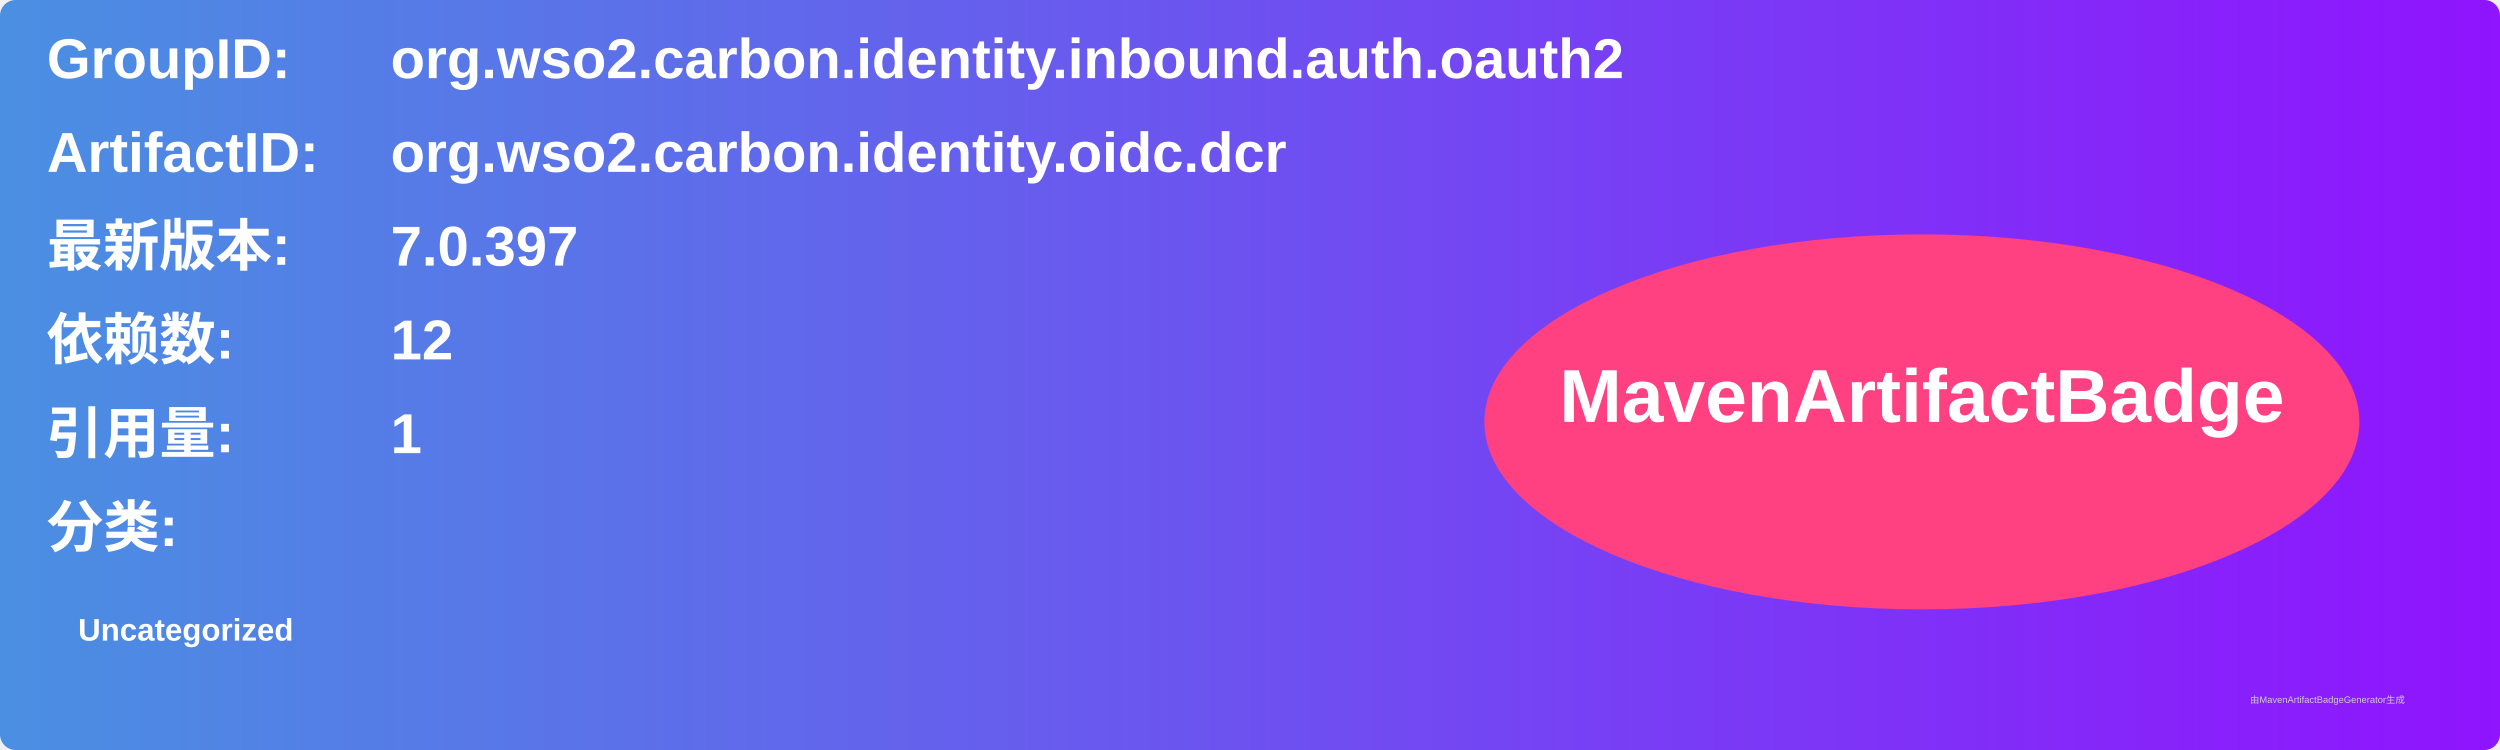
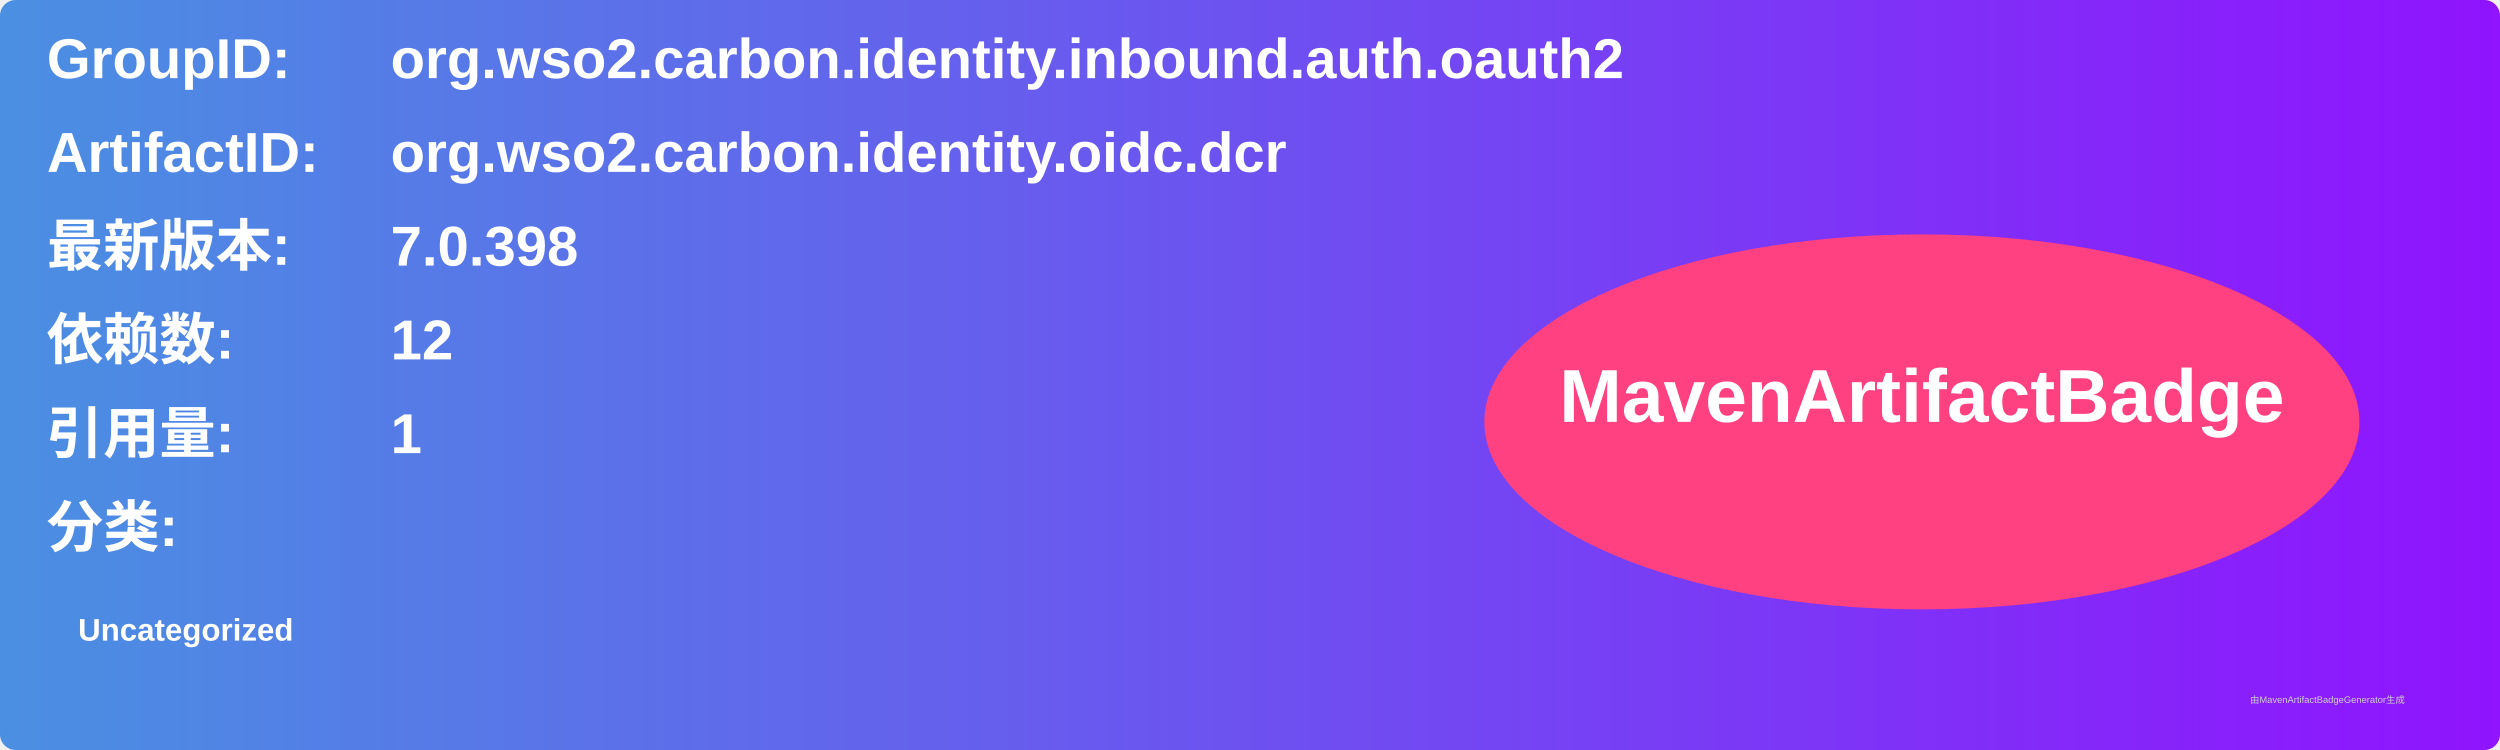
<svg xmlns="http://www.w3.org/2000/svg" width="800" height="240" viewBox="0 0 800 240">
  <linearGradient id="grad" x1="0%" y1="0%" x2="100%" y2="0%">
    <stop offset="0%" stop-color="#4a90e2" />
    <stop offset="100%" stop-color="#9013fe" />
  </linearGradient>
  <rect width="100%" height="100%" rx="5" ry="5" fill="url(#grad)" />
  <g transform="translate(15, 15)">
    <text x="0" y="10" font-family="Arial" font-size="18" fill="white" font-weight="bold" width="260">GroupID:</text>
    <text x="110" y="10" font-family="Arial" font-size="18" fill="white" font-weight="bold" width="460">org.wso2.carbon.identity.inbound.auth.oauth2</text>
    <text x="0" y="40" font-family="Arial" font-size="18" fill="white" font-weight="bold" width="260">ArtifactID:</text>
    <text x="110" y="40" font-family="Arial" font-size="18" fill="white" font-weight="bold" width="460">org.wso2.carbon.identity.oidc.dcr</text>
    <text x="0" y="70" font-family="Arial" font-size="18" fill="white" font-weight="bold">最新版本:</text>
    <text x="110" y="70" font-family="Arial" font-size="18" fill="white" font-weight="bold">
-       <tspan font-weight="bold">7.0.397</tspan>
+       <tspan font-weight="bold">7.0.398</tspan>
    </text>
    <text x="0" y="100" font-family="Arial" font-size="18" fill="white" font-weight="bold">依赖数: </text>
    <text x="110" y="100" font-family="Arial" font-size="18" fill="white">
      <tspan font-weight="bold">12</tspan>
    </text>
    <text x="0" y="130" font-family="Arial" font-size="18" fill="white" font-weight="bold">引用量: </text>
    <text x="110" y="130" font-family="Arial" font-size="18" fill="white">
      <tspan font-weight="bold">1</tspan>
    </text>
    <text x="0" y="160" font-family="Arial" font-size="18" fill="white" font-weight="bold">分类:</text>
    <text x="10" y="190" font-family="Arial" font-size="10" fill="white">
      <tspan font-weight="bold">Uncategorized</tspan>
    </text>
    <ellipse cx="600" cy="120" rx="140" ry="60" fill="#ff4081" />
    <text x="600" y="120" text-anchor="middle" font-family="Arial" font-size="24" fill="white" font-weight="bold">MavenArtifactBadge</text>
  </g>
  <text x="720" y="225" font-family="Arial" font-size="3" fill="#d0d0d0">由MavenArtifactBadgeGenerator生成</text>
</svg>
